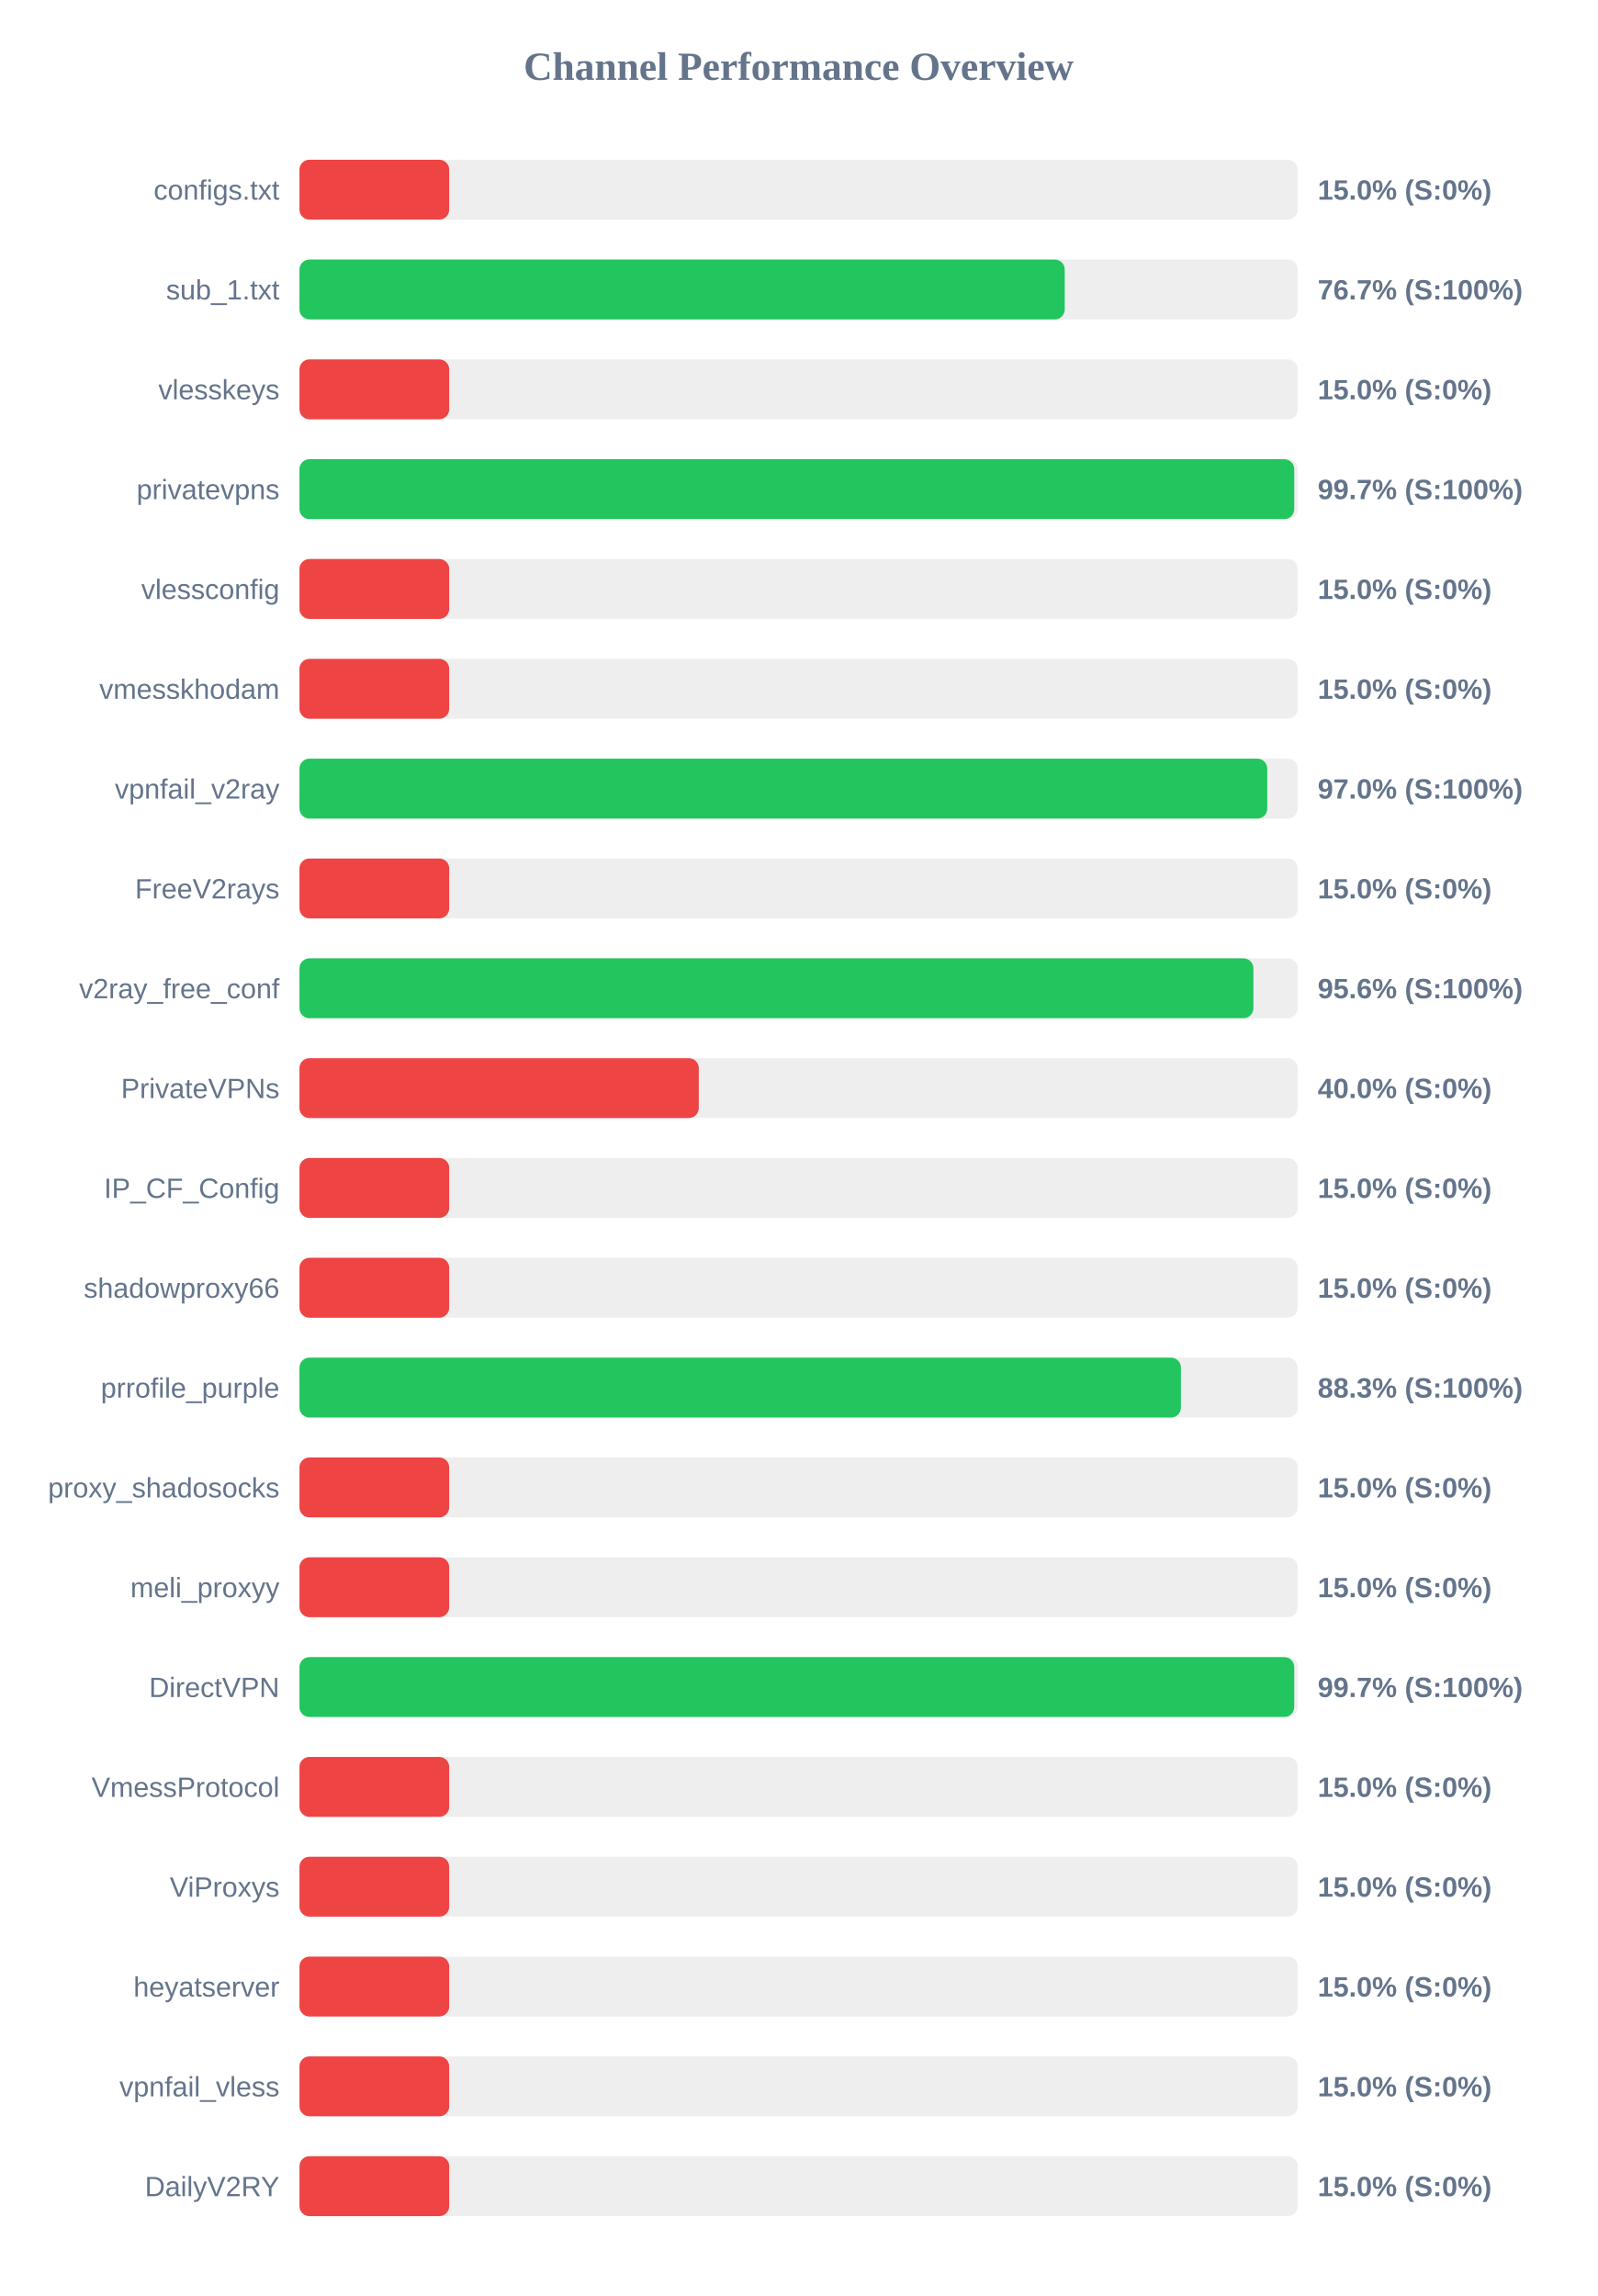
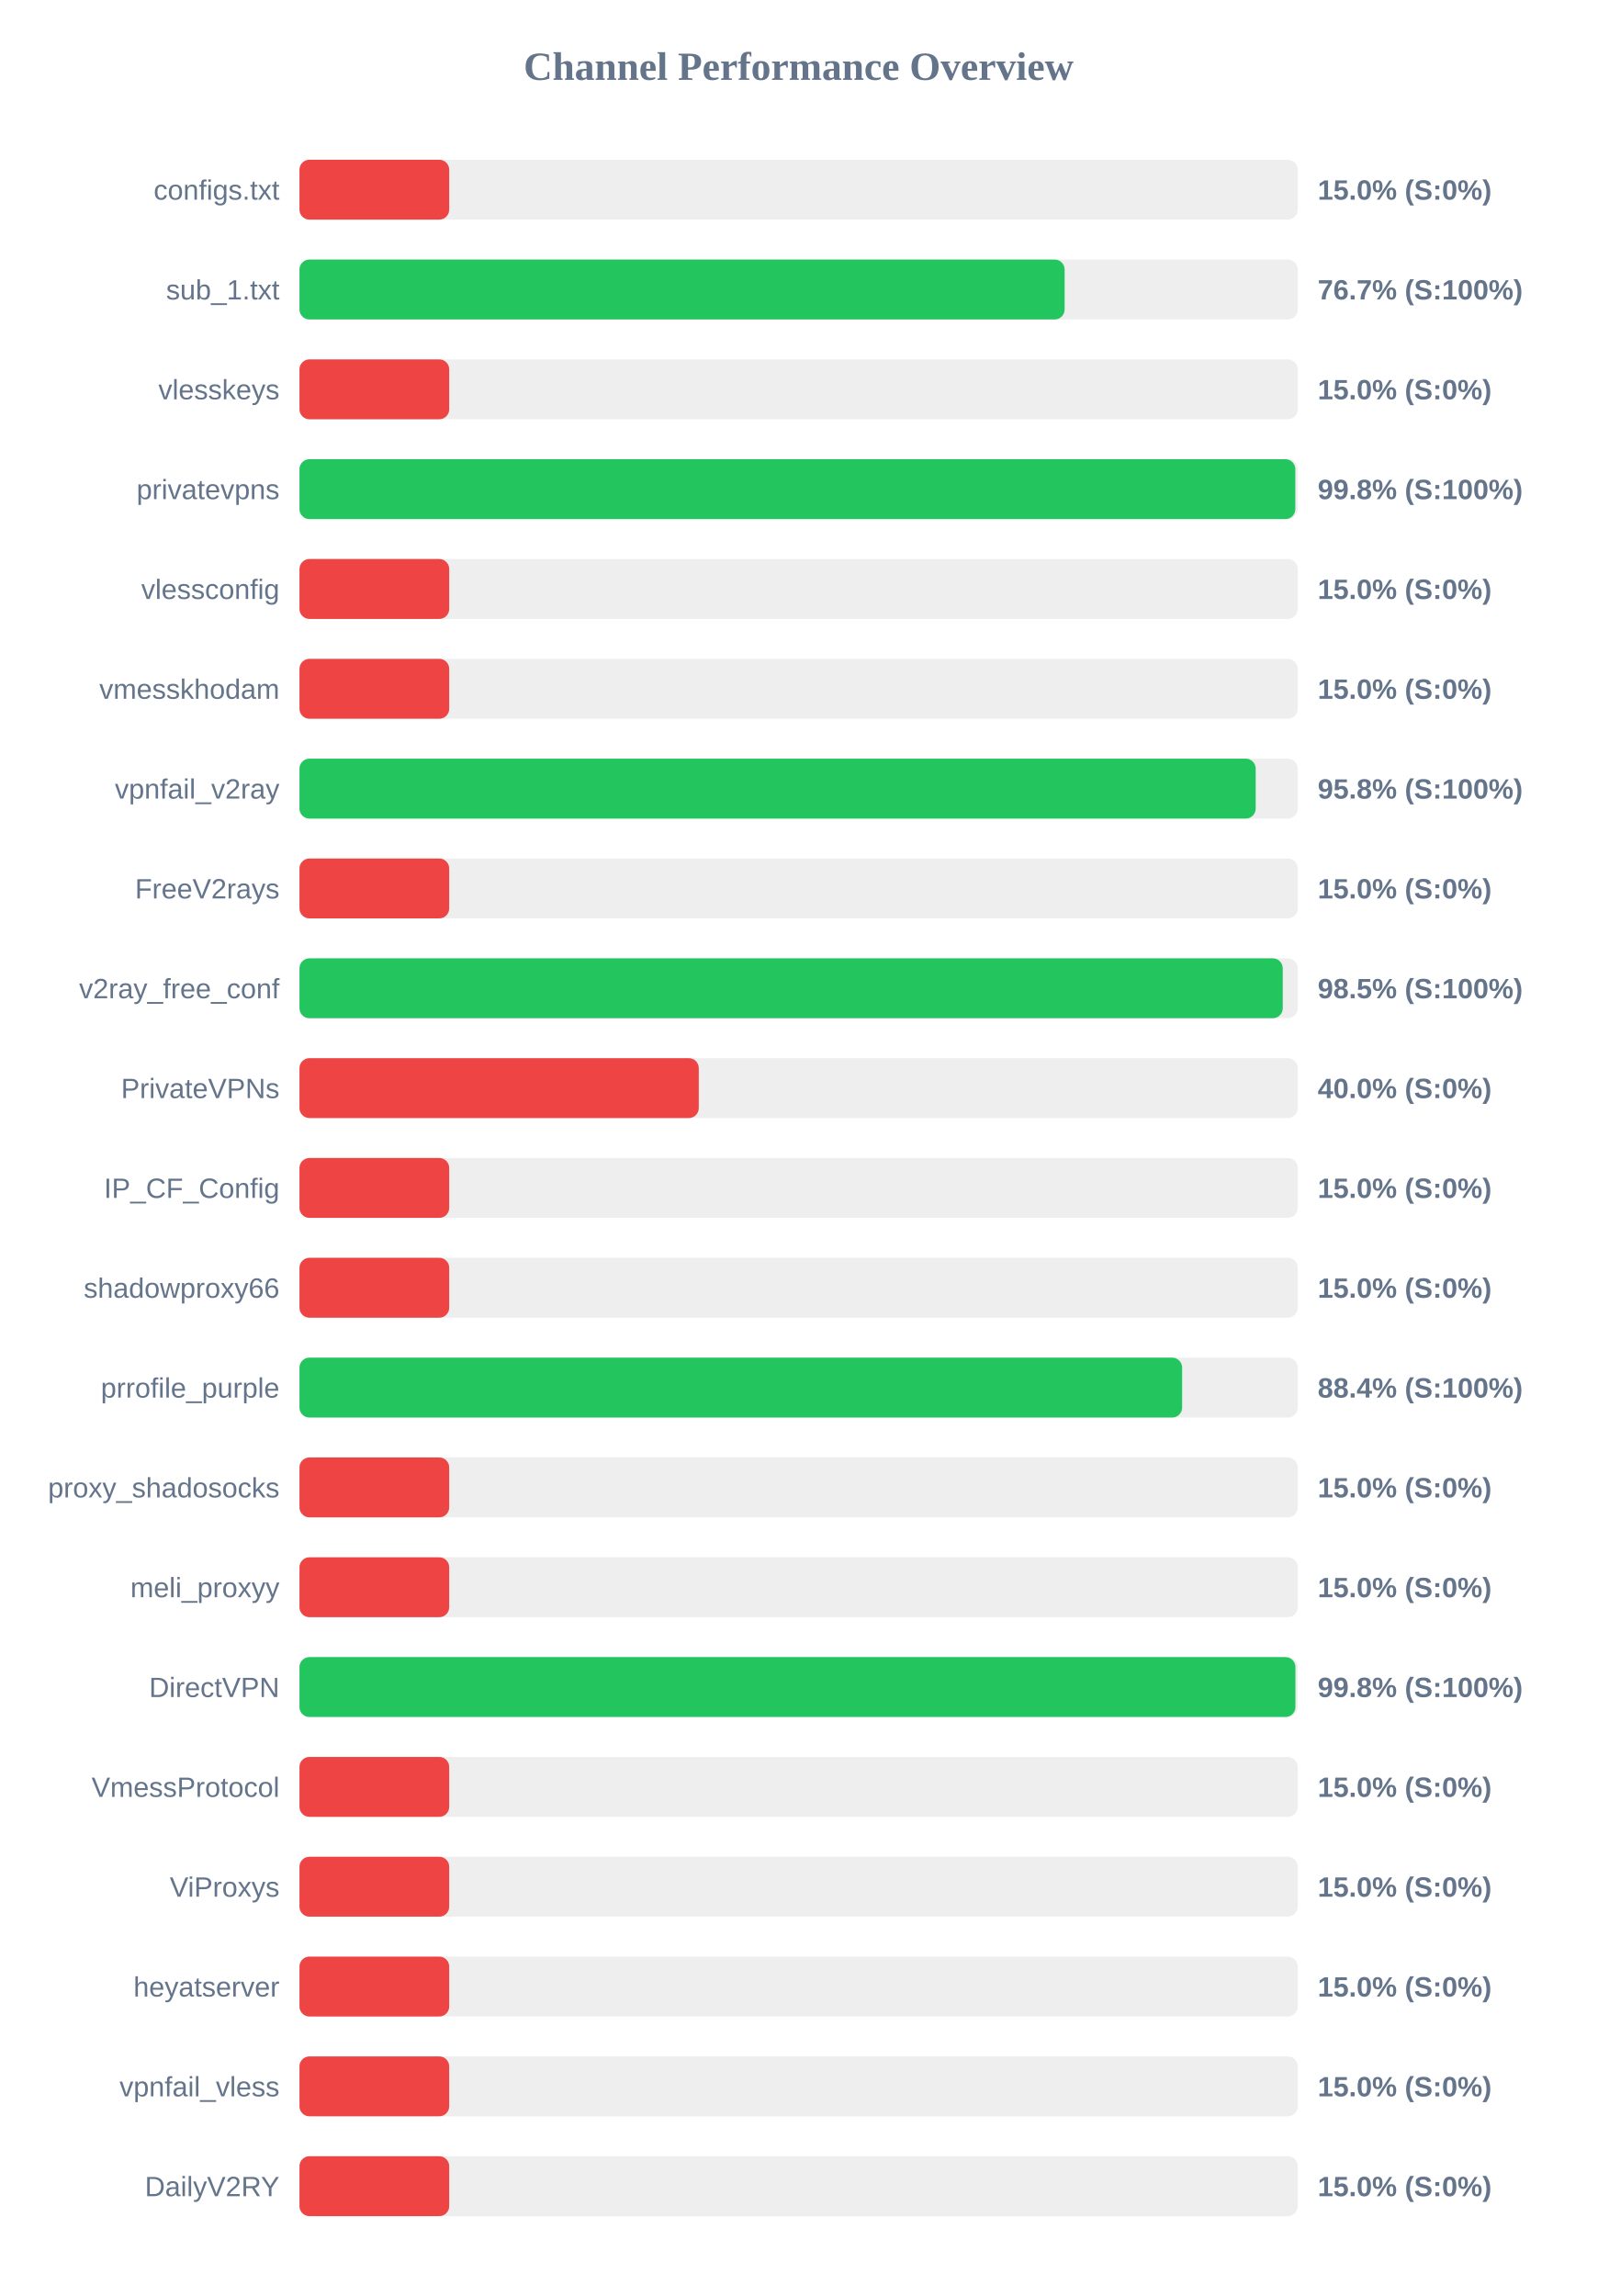
<svg xmlns="http://www.w3.org/2000/svg" width="800" height="1150" version="1.1">
  <style>
        .row { font: 14px Arial; fill: #64748b; }
        .score { font: bold 14px Arial; fill: #64748b; }
    </style>
  <text x="400" y="40" text-anchor="middle" font-size="20px" font-weight="bold" fill="#64748b">Channel Performance Overview</text>
  <rect x="150" y="80" width="500" height="30" fill="#eee" rx="5" />
  <rect x="150" y="80" width="75.0" height="30" fill="#ef4444" rx="5" />
  <text x="140" y="100" text-anchor="end" class="row">configs.txt</text>
  <text x="660" y="100" text-anchor="start" class="score">15.0% (S:0%)</text>
  <rect x="150" y="130" width="500" height="30" fill="#eee" rx="5" />
-   <rect x="150" y="130" width="383.3" height="30" fill="#22c55e" rx="5" />
+   <rect x="150" y="130" width="383.25" height="30" fill="#22c55e" rx="5" />
  <text x="140" y="150" text-anchor="end" class="row">sub_1.txt</text>
  <text x="660" y="150" text-anchor="start" class="score">76.7% (S:100%)</text>
  <rect x="150" y="180" width="500" height="30" fill="#eee" rx="5" />
  <rect x="150" y="180" width="75.0" height="30" fill="#ef4444" rx="5" />
  <text x="140" y="200" text-anchor="end" class="row">vlesskeys</text>
  <text x="660" y="200" text-anchor="start" class="score">15.0% (S:0%)</text>
  <rect x="150" y="230" width="500" height="30" fill="#eee" rx="5" />
-   <rect x="150" y="230" width="498.25" height="30" fill="#22c55e" rx="5" />
+   <rect x="150" y="230" width="498.8" height="30" fill="#22c55e" rx="5" />
  <text x="140" y="250" text-anchor="end" class="row">privatevpns</text>
-   <text x="660" y="250" text-anchor="start" class="score">99.7% (S:100%)</text>
+   <text x="660" y="250" text-anchor="start" class="score">99.8% (S:100%)</text>
  <rect x="150" y="280" width="500" height="30" fill="#eee" rx="5" />
  <rect x="150" y="280" width="75.0" height="30" fill="#ef4444" rx="5" />
  <text x="140" y="300" text-anchor="end" class="row">vlessconfig</text>
  <text x="660" y="300" text-anchor="start" class="score">15.0% (S:0%)</text>
  <rect x="150" y="330" width="500" height="30" fill="#eee" rx="5" />
  <rect x="150" y="330" width="75.0" height="30" fill="#ef4444" rx="5" />
  <text x="140" y="350" text-anchor="end" class="row">vmesskhodam</text>
  <text x="660" y="350" text-anchor="start" class="score">15.0% (S:0%)</text>
  <rect x="150" y="380" width="500" height="30" fill="#eee" rx="5" />
-   <rect x="150" y="380" width="484.75" height="30" fill="#22c55e" rx="5" />
+   <rect x="150" y="380" width="478.95" height="30" fill="#22c55e" rx="5" />
  <text x="140" y="400" text-anchor="end" class="row">vpnfail_v2ray</text>
-   <text x="660" y="400" text-anchor="start" class="score">97.0% (S:100%)</text>
+   <text x="660" y="400" text-anchor="start" class="score">95.8% (S:100%)</text>
  <rect x="150" y="430" width="500" height="30" fill="#eee" rx="5" />
  <rect x="150" y="430" width="75.0" height="30" fill="#ef4444" rx="5" />
  <text x="140" y="450" text-anchor="end" class="row">FreeV2rays</text>
  <text x="660" y="450" text-anchor="start" class="score">15.0% (S:0%)</text>
  <rect x="150" y="480" width="500" height="30" fill="#eee" rx="5" />
-   <rect x="150" y="480" width="477.8" height="30" fill="#22c55e" rx="5" />
+   <rect x="150" y="480" width="492.5" height="30" fill="#22c55e" rx="5" />
  <text x="140" y="500" text-anchor="end" class="row">v2ray_free_conf</text>
-   <text x="660" y="500" text-anchor="start" class="score">95.6% (S:100%)</text>
+   <text x="660" y="500" text-anchor="start" class="score">98.5% (S:100%)</text>
  <rect x="150" y="530" width="500" height="30" fill="#eee" rx="5" />
  <rect x="150" y="530" width="200.0" height="30" fill="#ef4444" rx="5" />
  <text x="140" y="550" text-anchor="end" class="row">PrivateVPNs</text>
  <text x="660" y="550" text-anchor="start" class="score">40.0% (S:0%)</text>
  <rect x="150" y="580" width="500" height="30" fill="#eee" rx="5" />
  <rect x="150" y="580" width="75.0" height="30" fill="#ef4444" rx="5" />
  <text x="140" y="600" text-anchor="end" class="row">IP_CF_Config</text>
  <text x="660" y="600" text-anchor="start" class="score">15.0% (S:0%)</text>
  <rect x="150" y="630" width="500" height="30" fill="#eee" rx="5" />
  <rect x="150" y="630" width="75.0" height="30" fill="#ef4444" rx="5" />
  <text x="140" y="650" text-anchor="end" class="row">shadowproxy66</text>
  <text x="660" y="650" text-anchor="start" class="score">15.0% (S:0%)</text>
  <rect x="150" y="680" width="500" height="30" fill="#eee" rx="5" />
-   <rect x="150" y="680" width="441.5" height="30" fill="#22c55e" rx="5" />
+   <rect x="150" y="680" width="442.1" height="30" fill="#22c55e" rx="5" />
  <text x="140" y="700" text-anchor="end" class="row">prrofile_purple</text>
-   <text x="660" y="700" text-anchor="start" class="score">88.3% (S:100%)</text>
+   <text x="660" y="700" text-anchor="start" class="score">88.4% (S:100%)</text>
  <rect x="150" y="730" width="500" height="30" fill="#eee" rx="5" />
  <rect x="150" y="730" width="75.0" height="30" fill="#ef4444" rx="5" />
  <text x="140" y="750" text-anchor="end" class="row">proxy_shadosocks</text>
  <text x="660" y="750" text-anchor="start" class="score">15.0% (S:0%)</text>
  <rect x="150" y="780" width="500" height="30" fill="#eee" rx="5" />
  <rect x="150" y="780" width="75.0" height="30" fill="#ef4444" rx="5" />
  <text x="140" y="800" text-anchor="end" class="row">meli_proxyy</text>
  <text x="660" y="800" text-anchor="start" class="score">15.0% (S:0%)</text>
  <rect x="150" y="830" width="500" height="30" fill="#eee" rx="5" />
-   <rect x="150" y="830" width="498.25" height="30" fill="#22c55e" rx="5" />
+   <rect x="150" y="830" width="498.85" height="30" fill="#22c55e" rx="5" />
  <text x="140" y="850" text-anchor="end" class="row">DirectVPN</text>
-   <text x="660" y="850" text-anchor="start" class="score">99.7% (S:100%)</text>
+   <text x="660" y="850" text-anchor="start" class="score">99.8% (S:100%)</text>
  <rect x="150" y="880" width="500" height="30" fill="#eee" rx="5" />
  <rect x="150" y="880" width="75.0" height="30" fill="#ef4444" rx="5" />
  <text x="140" y="900" text-anchor="end" class="row">VmessProtocol</text>
  <text x="660" y="900" text-anchor="start" class="score">15.0% (S:0%)</text>
  <rect x="150" y="930" width="500" height="30" fill="#eee" rx="5" />
  <rect x="150" y="930" width="75.0" height="30" fill="#ef4444" rx="5" />
  <text x="140" y="950" text-anchor="end" class="row">ViProxys</text>
  <text x="660" y="950" text-anchor="start" class="score">15.0% (S:0%)</text>
  <rect x="150" y="980" width="500" height="30" fill="#eee" rx="5" />
  <rect x="150" y="980" width="75.0" height="30" fill="#ef4444" rx="5" />
  <text x="140" y="1000" text-anchor="end" class="row">heyatserver</text>
  <text x="660" y="1000" text-anchor="start" class="score">15.0% (S:0%)</text>
  <rect x="150" y="1030" width="500" height="30" fill="#eee" rx="5" />
  <rect x="150" y="1030" width="75.0" height="30" fill="#ef4444" rx="5" />
  <text x="140" y="1050" text-anchor="end" class="row">vpnfail_vless</text>
  <text x="660" y="1050" text-anchor="start" class="score">15.0% (S:0%)</text>
  <rect x="150" y="1080" width="500" height="30" fill="#eee" rx="5" />
  <rect x="150" y="1080" width="75.0" height="30" fill="#ef4444" rx="5" />
  <text x="140" y="1100" text-anchor="end" class="row">DailyV2RY</text>
  <text x="660" y="1100" text-anchor="start" class="score">15.0% (S:0%)</text>
</svg>
